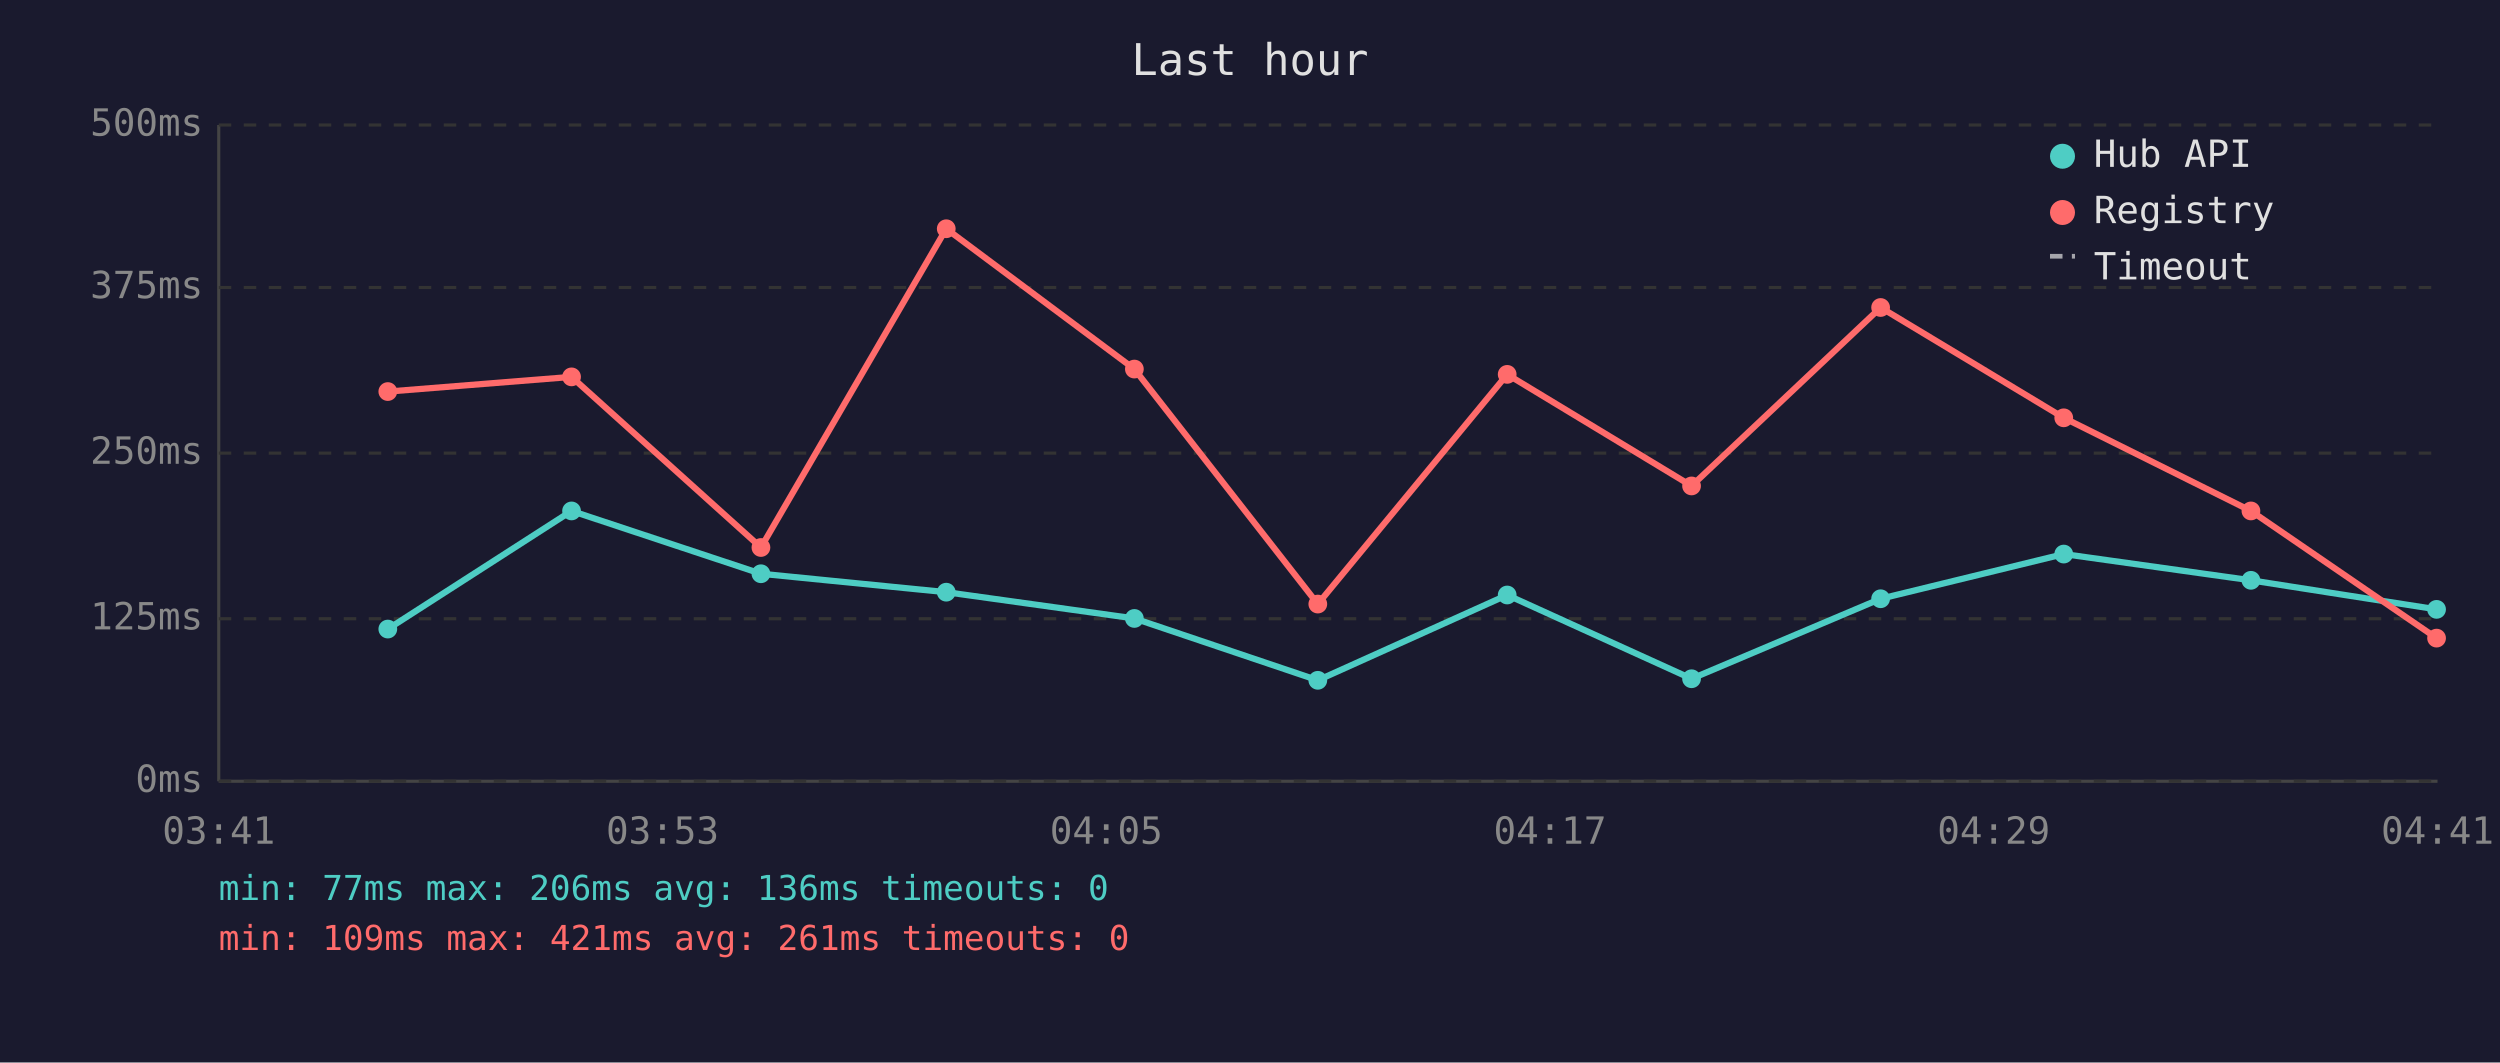
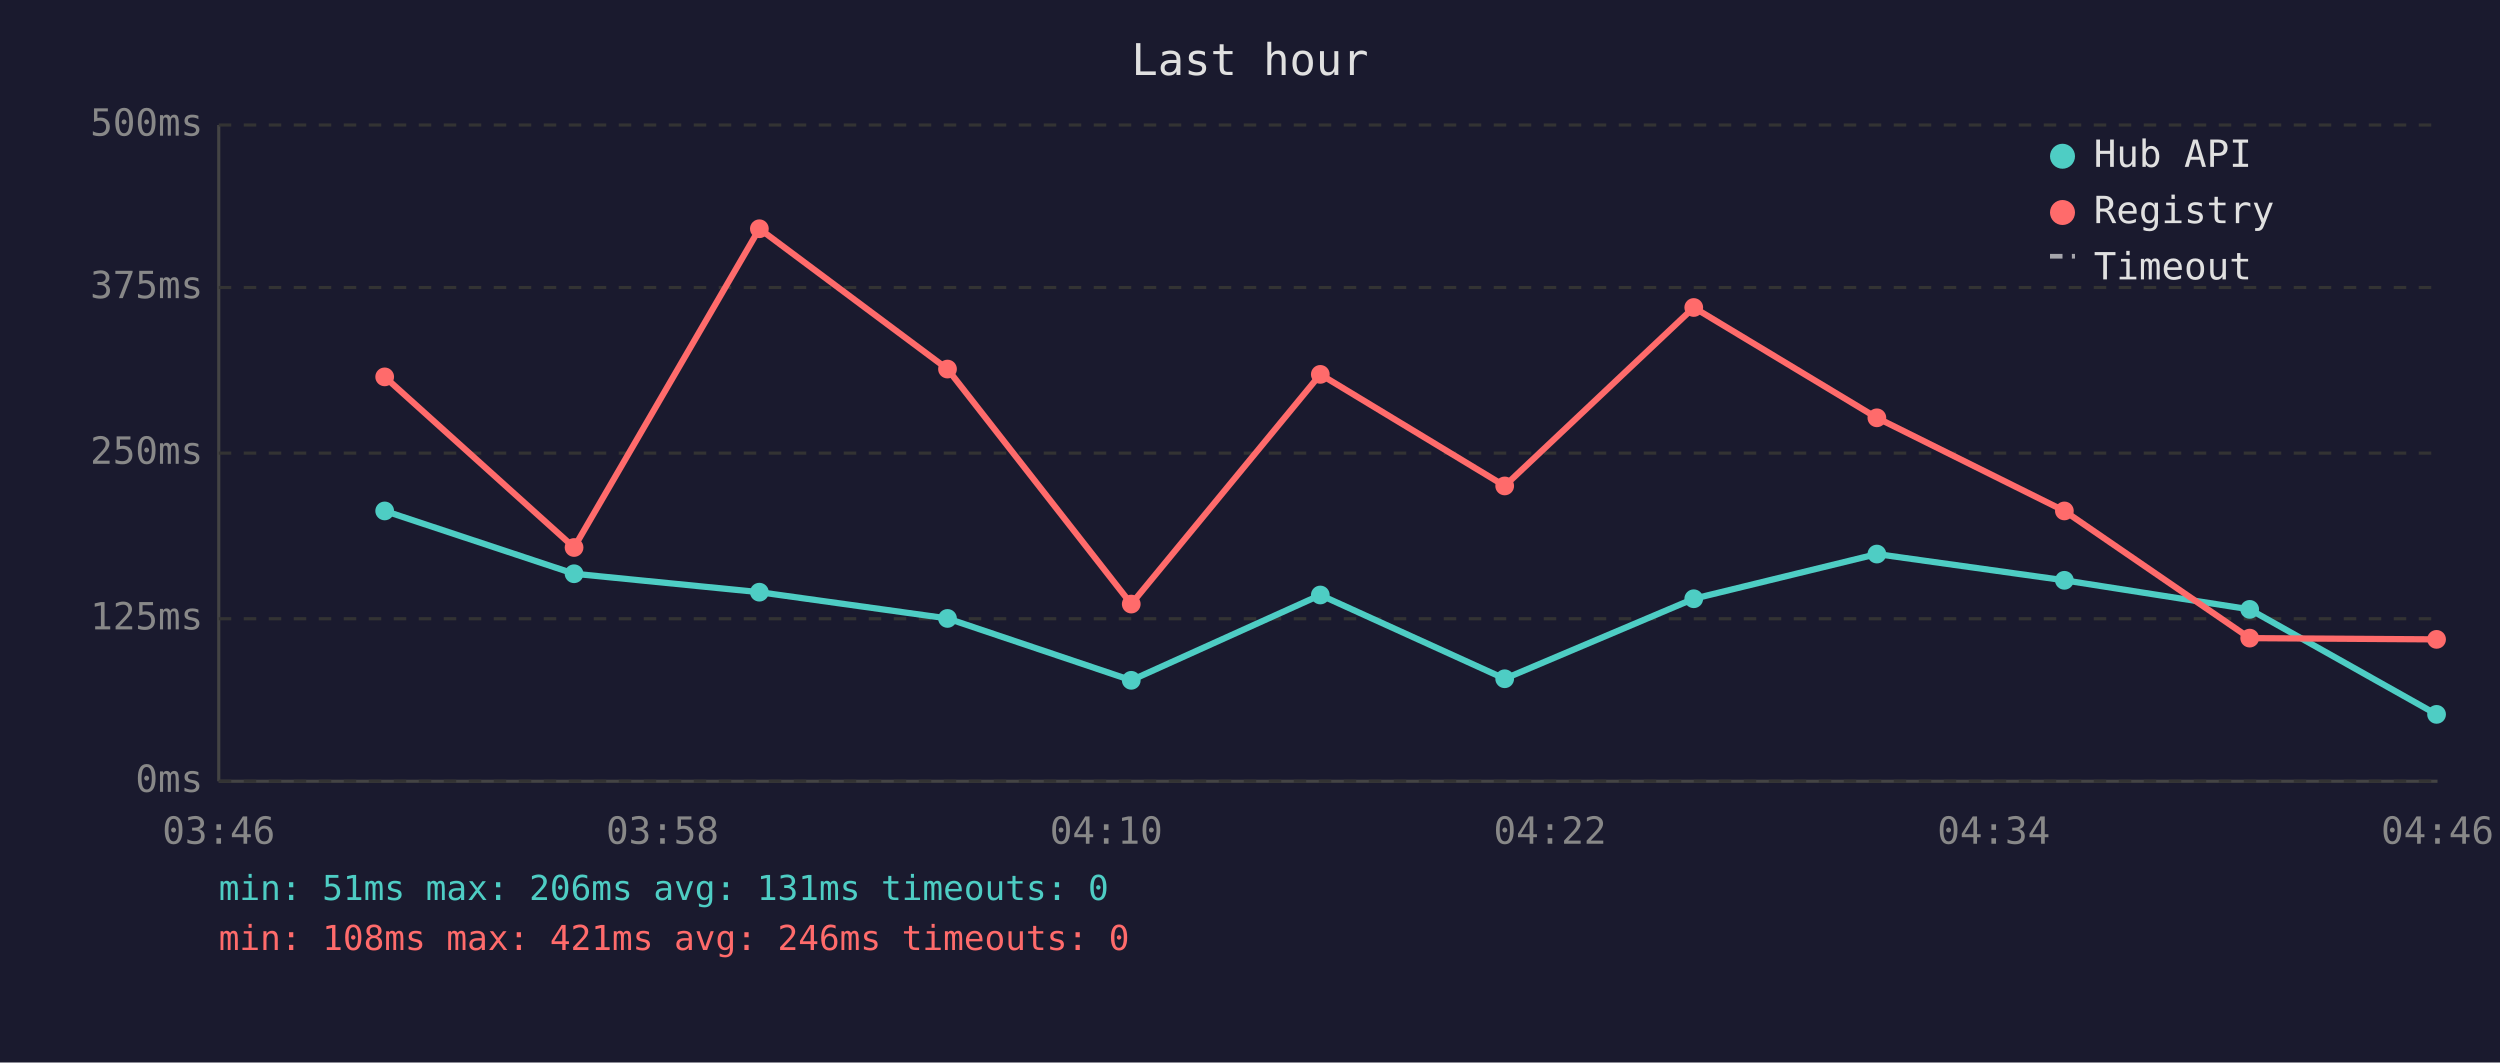
<svg xmlns="http://www.w3.org/2000/svg" viewBox="0 0 800 340" font-family="monospace" font-size="12">
  <rect width="800" height="340" fill="#1a1a2e" />
  <text x="400" y="24" fill="#e0e0e0" font-size="14" text-anchor="middle">Last hour</text>
  <line x1="70" y1="40" x2="70" y2="250" stroke="#444" stroke-width="1" />
  <line x1="70" y1="250" x2="780" y2="250" stroke="#444" stroke-width="1" />
  <line x1="70" y1="250" x2="780" y2="250" stroke="#333" stroke-width="1" stroke-dasharray="4" />
  <text x="65" y="250" fill="#888" text-anchor="end" dominant-baseline="middle">0ms</text>
  <line x1="70" y1="198" x2="780" y2="198" stroke="#333" stroke-width="1" stroke-dasharray="4" />
  <text x="65" y="198" fill="#888" text-anchor="end" dominant-baseline="middle">125ms</text>
  <line x1="70" y1="145" x2="780" y2="145" stroke="#333" stroke-width="1" stroke-dasharray="4" />
  <text x="65" y="145" fill="#888" text-anchor="end" dominant-baseline="middle">250ms</text>
  <line x1="70" y1="92" x2="780" y2="92" stroke="#333" stroke-width="1" stroke-dasharray="4" />
  <text x="65" y="92" fill="#888" text-anchor="end" dominant-baseline="middle">375ms</text>
  <line x1="70" y1="40" x2="780" y2="40" stroke="#333" stroke-width="1" stroke-dasharray="4" />
  <text x="65" y="40" fill="#888" text-anchor="end" dominant-baseline="middle">500ms</text>
-   <text x="70" y="270" fill="#888" text-anchor="middle">03:41</text>
-   <text x="212" y="270" fill="#888" text-anchor="middle">03:53</text>
-   <text x="354" y="270" fill="#888" text-anchor="middle">04:05</text>
-   <text x="496" y="270" fill="#888" text-anchor="middle">04:17</text>
-   <text x="638" y="270" fill="#888" text-anchor="middle">04:29</text>
-   <text x="780" y="270" fill="#888" text-anchor="middle">04:41</text>
-   <polyline points="124.1,201.3 182.9,163.5 243.5,183.6 302.8,189.5 363.0,197.9 421.7,217.7 482.3,190.4 541.3,217.2 601.8,191.6 660.4,177.3 720.3,185.7 779.7,195.0" fill="none" stroke="#4ecdc4" stroke-width="2" opacity="1" />
-   <circle cx="124.1" cy="201.3" r="3" fill="#4ecdc4" />
-   <circle cx="182.9" cy="163.5" r="3" fill="#4ecdc4" />
-   <circle cx="243.5" cy="183.6" r="3" fill="#4ecdc4" />
-   <circle cx="302.8" cy="189.5" r="3" fill="#4ecdc4" />
-   <circle cx="363.0" cy="197.9" r="3" fill="#4ecdc4" />
-   <circle cx="421.7" cy="217.7" r="3" fill="#4ecdc4" />
-   <circle cx="482.3" cy="190.4" r="3" fill="#4ecdc4" />
-   <circle cx="541.3" cy="217.2" r="3" fill="#4ecdc4" />
-   <circle cx="601.8" cy="191.6" r="3" fill="#4ecdc4" />
-   <circle cx="660.4" cy="177.3" r="3" fill="#4ecdc4" />
-   <circle cx="720.3" cy="185.7" r="3" fill="#4ecdc4" />
-   <circle cx="779.7" cy="195.0" r="3" fill="#4ecdc4" />
-   <polyline points="124.1,125.3 182.9,120.6 243.5,175.2 302.8,73.2 363.0,118.1 421.7,193.3 482.3,119.8 541.3,155.5 601.8,98.4 660.4,133.7 720.3,163.5 779.7,204.2" fill="none" stroke="#ff6b6b" stroke-width="2" opacity="1" />
-   <circle cx="124.1" cy="125.3" r="3" fill="#ff6b6b" />
-   <circle cx="182.9" cy="120.6" r="3" fill="#ff6b6b" />
-   <circle cx="243.5" cy="175.2" r="3" fill="#ff6b6b" />
-   <circle cx="302.8" cy="73.2" r="3" fill="#ff6b6b" />
-   <circle cx="363.0" cy="118.1" r="3" fill="#ff6b6b" />
-   <circle cx="421.7" cy="193.3" r="3" fill="#ff6b6b" />
-   <circle cx="482.3" cy="119.8" r="3" fill="#ff6b6b" />
-   <circle cx="541.3" cy="155.5" r="3" fill="#ff6b6b" />
-   <circle cx="601.8" cy="98.4" r="3" fill="#ff6b6b" />
-   <circle cx="660.4" cy="133.7" r="3" fill="#ff6b6b" />
-   <circle cx="720.3" cy="163.5" r="3" fill="#ff6b6b" />
-   <circle cx="779.7" cy="204.2" r="3" fill="#ff6b6b" />
+   <text x="70" y="270" fill="#888" text-anchor="middle">03:46</text>
+   <text x="212" y="270" fill="#888" text-anchor="middle">03:58</text>
+   <text x="354" y="270" fill="#888" text-anchor="middle">04:10</text>
+   <text x="496" y="270" fill="#888" text-anchor="middle">04:22</text>
+   <text x="638" y="270" fill="#888" text-anchor="middle">04:34</text>
+   <text x="780" y="270" fill="#888" text-anchor="middle">04:46</text>
+   <polyline points="123.1,163.5 183.7,183.6 243.0,189.5 303.2,197.9 362.0,217.7 422.5,190.4 481.5,217.2 542.0,191.6 600.6,177.3 660.6,185.7 719.9,195.0 779.7,228.6" fill="none" stroke="#4ecdc4" stroke-width="2" opacity="1" />
+   <circle cx="123.1" cy="163.5" r="3" fill="#4ecdc4" />
+   <circle cx="183.7" cy="183.6" r="3" fill="#4ecdc4" />
+   <circle cx="243.0" cy="189.5" r="3" fill="#4ecdc4" />
+   <circle cx="303.2" cy="197.9" r="3" fill="#4ecdc4" />
+   <circle cx="362.0" cy="217.7" r="3" fill="#4ecdc4" />
+   <circle cx="422.5" cy="190.4" r="3" fill="#4ecdc4" />
+   <circle cx="481.5" cy="217.2" r="3" fill="#4ecdc4" />
+   <circle cx="542.0" cy="191.6" r="3" fill="#4ecdc4" />
+   <circle cx="600.6" cy="177.3" r="3" fill="#4ecdc4" />
+   <circle cx="660.6" cy="185.7" r="3" fill="#4ecdc4" />
+   <circle cx="719.9" cy="195.0" r="3" fill="#4ecdc4" />
+   <circle cx="779.7" cy="228.6" r="3" fill="#4ecdc4" />
+   <polyline points="123.1,120.6 183.7,175.2 243.0,73.2 303.2,118.1 362.0,193.3 422.5,119.8 481.5,155.5 542.0,98.4 600.6,133.7 660.6,163.5 719.9,204.2 779.7,204.6" fill="none" stroke="#ff6b6b" stroke-width="2" opacity="1" />
+   <circle cx="123.1" cy="120.6" r="3" fill="#ff6b6b" />
+   <circle cx="183.7" cy="175.2" r="3" fill="#ff6b6b" />
+   <circle cx="243.0" cy="73.2" r="3" fill="#ff6b6b" />
+   <circle cx="303.2" cy="118.1" r="3" fill="#ff6b6b" />
+   <circle cx="362.0" cy="193.3" r="3" fill="#ff6b6b" />
+   <circle cx="422.5" cy="119.8" r="3" fill="#ff6b6b" />
+   <circle cx="481.5" cy="155.5" r="3" fill="#ff6b6b" />
+   <circle cx="542.0" cy="98.4" r="3" fill="#ff6b6b" />
+   <circle cx="600.6" cy="133.7" r="3" fill="#ff6b6b" />
+   <circle cx="660.6" cy="163.5" r="3" fill="#ff6b6b" />
+   <circle cx="719.9" cy="204.2" r="3" fill="#ff6b6b" />
+   <circle cx="779.7" cy="204.6" r="3" fill="#ff6b6b" />
  <circle cx="660" cy="50" r="4" fill="#4ecdc4" />
  <text x="670" y="50" fill="#e0e0e0" dominant-baseline="middle">Hub API</text>
  <circle cx="660" cy="68" r="4" fill="#ff6b6b" />
  <text x="670" y="68" fill="#e0e0e0" dominant-baseline="middle">Registry</text>
  <line x1="656" y1="82" x2="664" y2="82" stroke="#e0e0e0" stroke-width="1.5" stroke-dasharray="4,3" opacity="0.7" />
  <text x="670" y="86" fill="#e0e0e0" dominant-baseline="middle">Timeout</text>
-   <text x="70" y="288" fill="#4ecdc4" font-size="11">min: 77ms  max: 206ms  avg: 136ms  timeouts: 0</text>
-   <text x="70" y="304" fill="#ff6b6b" font-size="11">min: 109ms  max: 421ms  avg: 261ms  timeouts: 0</text>
+   <text x="70" y="288" fill="#4ecdc4" font-size="11">min: 51ms  max: 206ms  avg: 131ms  timeouts: 0</text>
+   <text x="70" y="304" fill="#ff6b6b" font-size="11">min: 108ms  max: 421ms  avg: 246ms  timeouts: 0</text>
</svg>
